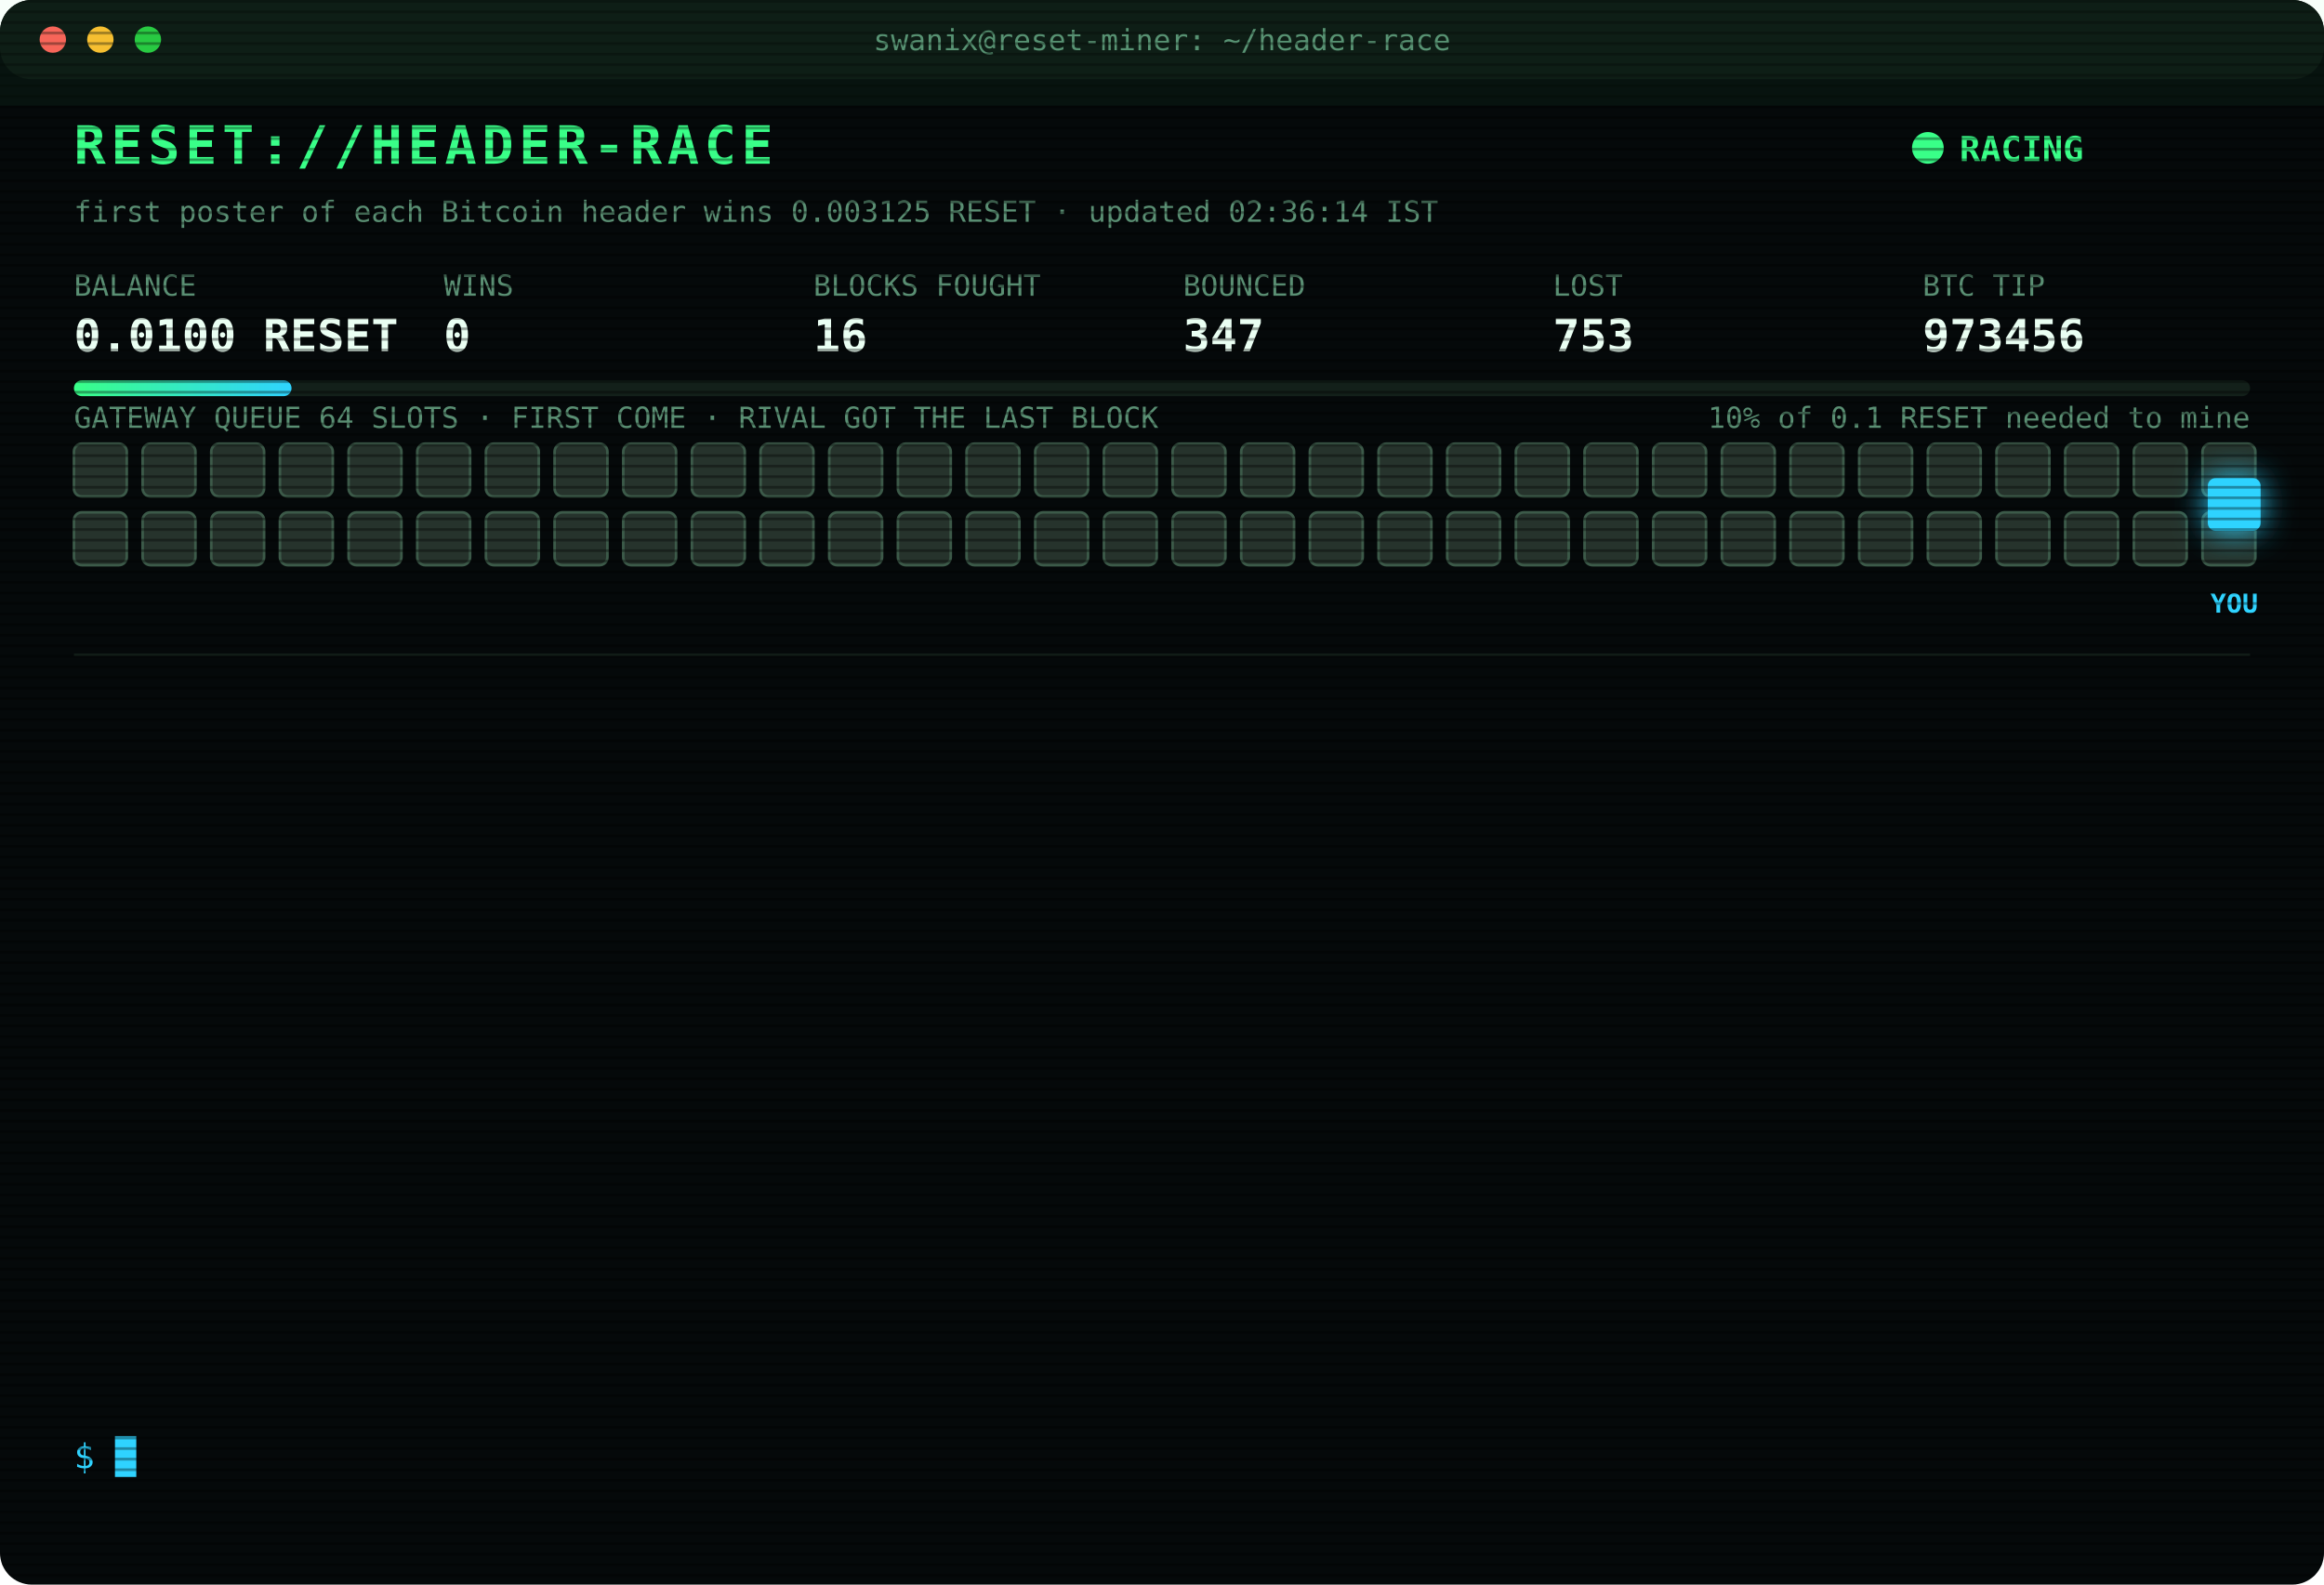
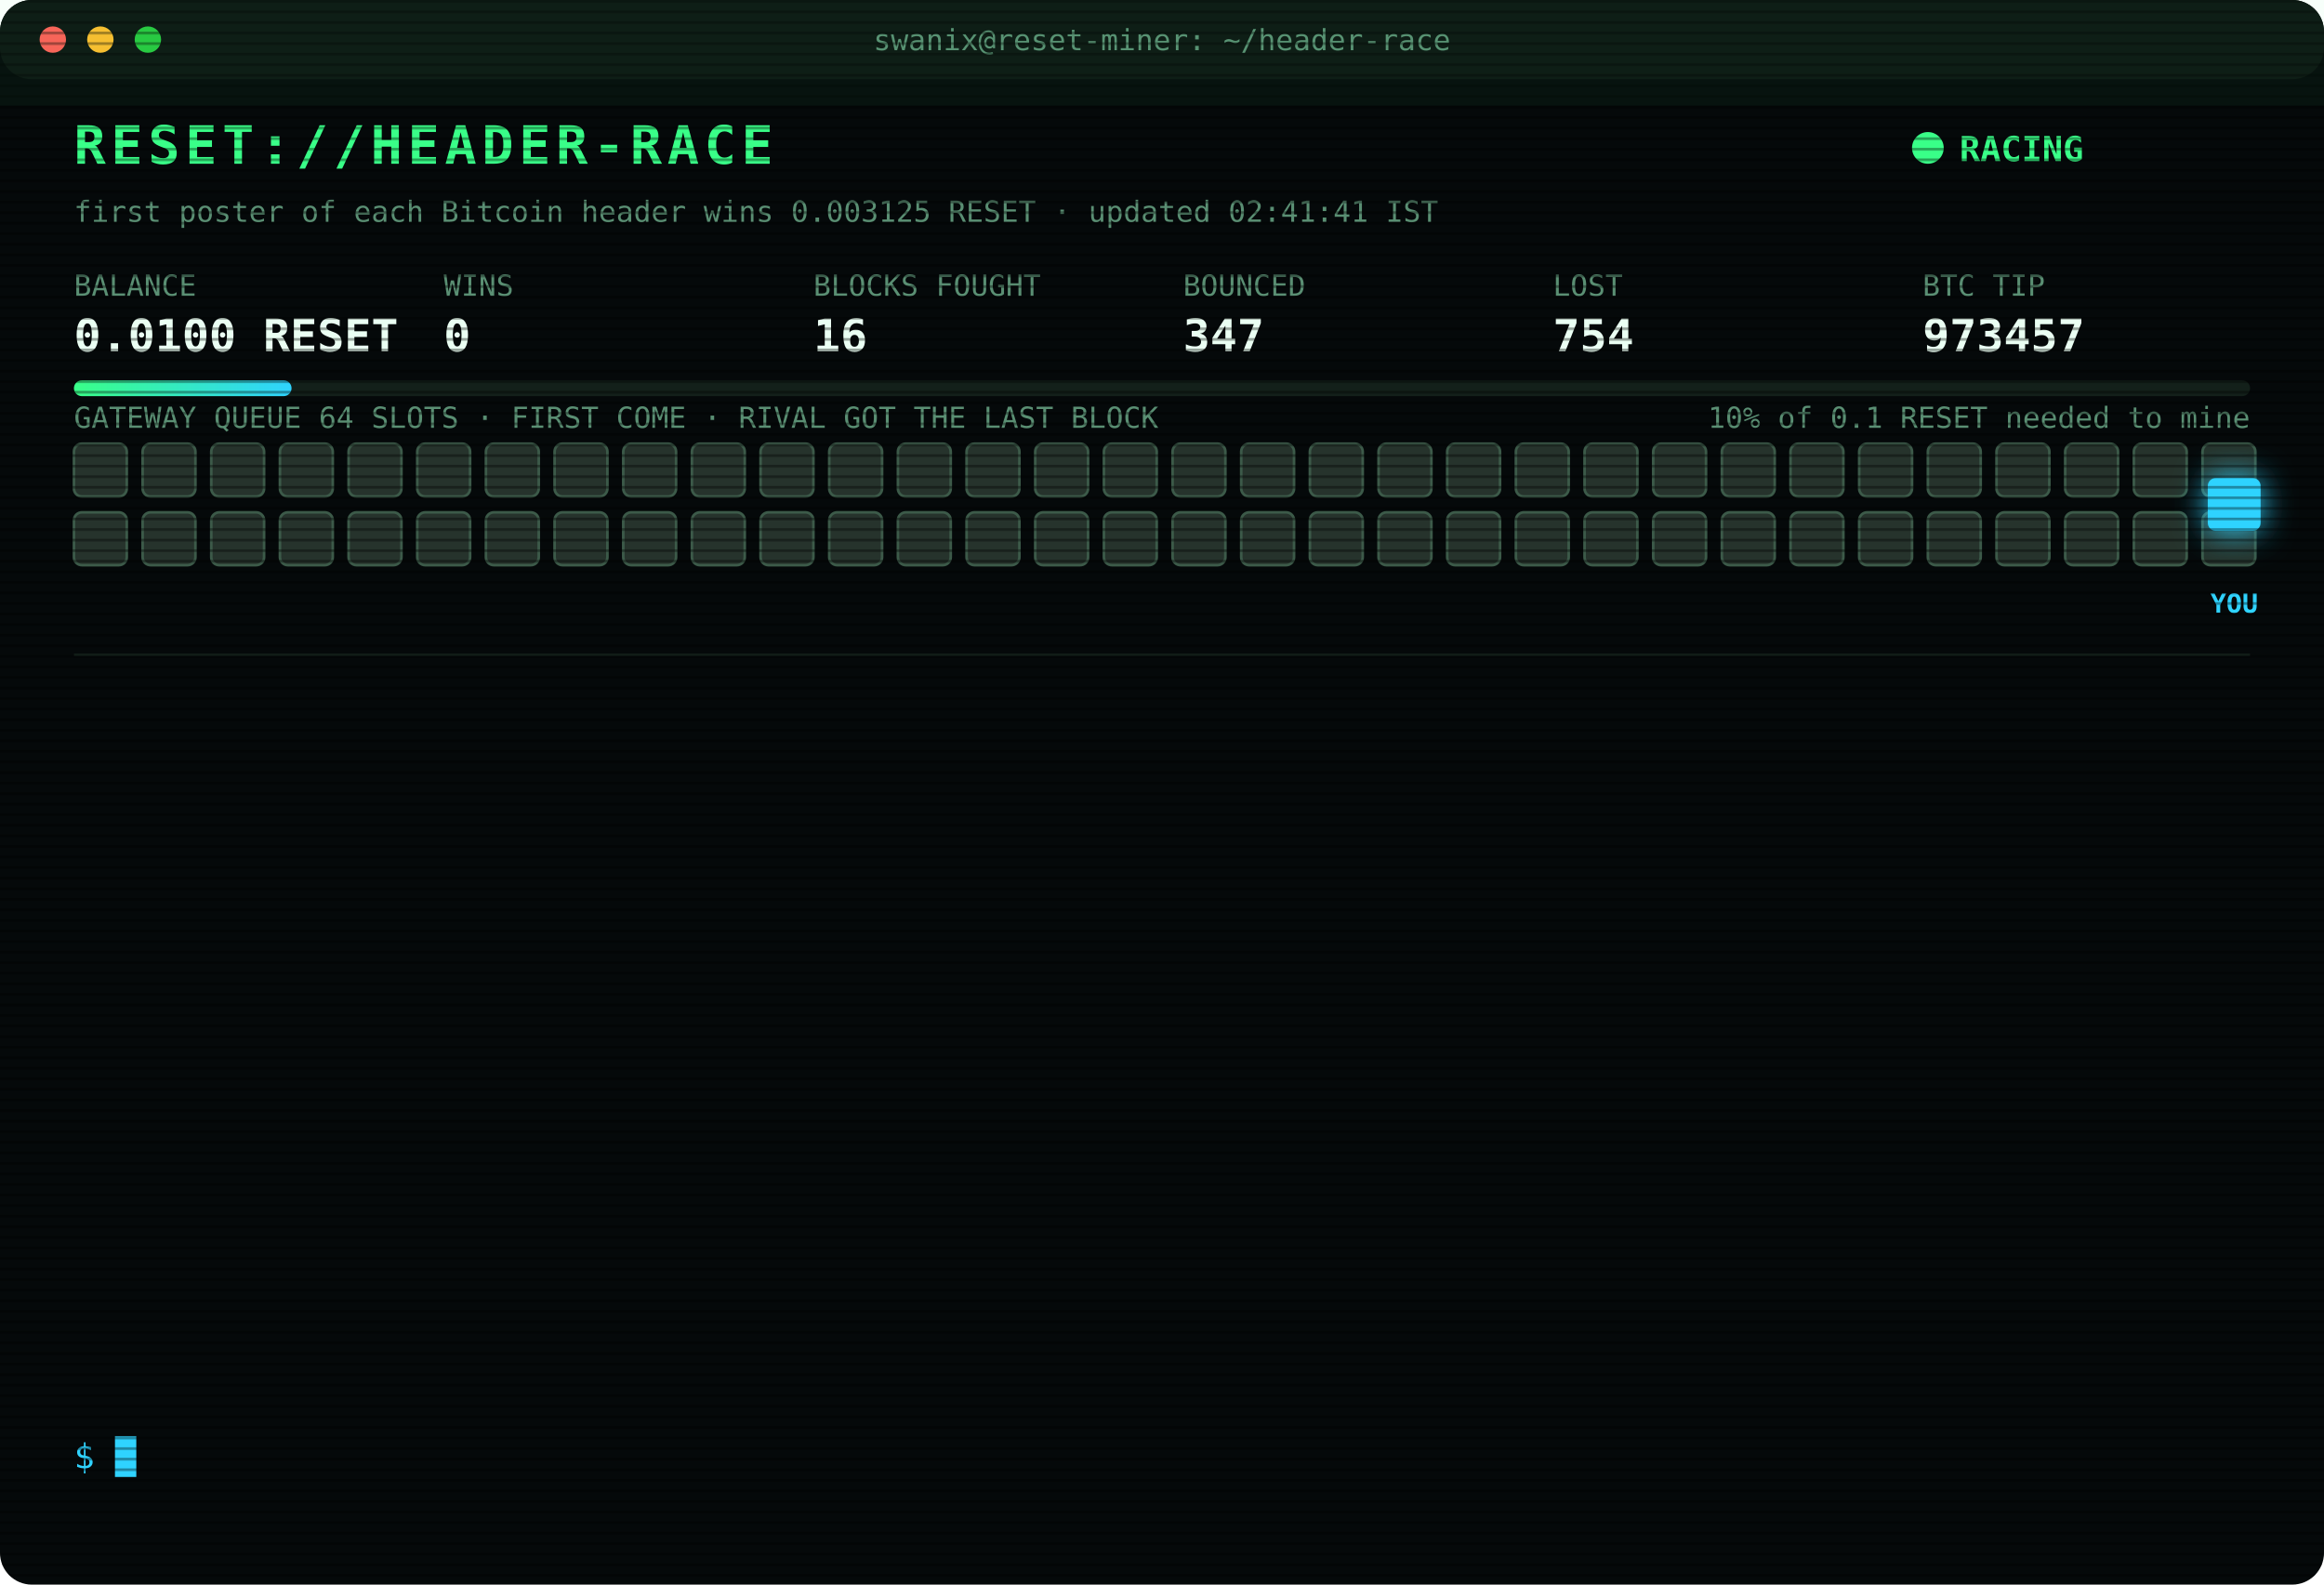
<svg xmlns="http://www.w3.org/2000/svg" width="880" height="600" viewBox="0 0 880 600" font-family="ui-monospace,SFMono-Regular,Menlo,Consolas,monospace">
  <style>
text{font-size:13px;fill:#7CFFB2}
.title{font-size:20px;font-weight:700;fill:#39FF88;letter-spacing:2px;animation:glitch 3s infinite steps(1)}
.sub{fill:#2fd3ff}.k{fill:#5a8f73;font-size:11px}.v{font-size:17px;font-weight:700;fill:#eafff3}
.ts{fill:#3f6b56}.boot{fill:#2fd3ff}.dim{fill:#5a8f73}.bad{fill:#ff4d6d}.warn{fill:#ffd23f}.mag{fill:#ff5cf0}.win{fill:#39FF88;font-weight:700}
.tag{font-size:10px;fill:#2fd3ff;font-weight:700}
.rival{fill:#26332c;stroke:#3c5a49;animation:jam 1.2s infinite alternate}
.idle{fill:#141c18;stroke:#22302a;animation:breathe 4s infinite}
.me{fill:#2fd3ff;filter:drop-shadow(0 0 6px #2fd3ff)}
.hover{animation:nudge 1.1s infinite ease-in-out}.bounce{animation:kick 1.4s infinite}
.ln{opacity:0;animation:in .4s forwards}
.cur{animation:blink 1s infinite steps(1)}
.scan{animation:scan 6s infinite linear}
.led{animation:blink 1.4s infinite}
@keyframes in{from{opacity:0;transform:translateX(-6px)}to{opacity:1;transform:none}}
@keyframes blink{50%{opacity:0}}
@keyframes jam{to{fill:#33463b}}
@keyframes breathe{50%{opacity:.4}}
@keyframes nudge{50%{transform:translateX(-10px)}}
@keyframes kick{0%,100%{transform:none}30%{transform:translateX(-14px)}55%{transform:translateX(10px) translateY(-6px)}}
@keyframes glitch{0%,92%{transform:none}93%{transform:translateX(2px);fill:#ff4d6d}95%{transform:translateX(-2px);fill:#2fd3ff}97%{transform:none}}
@keyframes scan{from{transform:translateY(-40px)}to{transform:translateY(600px)}}
</style>
  <defs>
    <pattern id="sl" width="4" height="4" patternUnits="userSpaceOnUse">
      <rect width="4" height="1" fill="#000" opacity=".35" />
    </pattern>
    <linearGradient id="bar">
      <stop offset="0" stop-color="#39FF88" />
      <stop offset="1" stop-color="#2fd3ff" />
    </linearGradient>
  </defs>
  <rect width="880" height="600" rx="12" fill="#05090a" />
  <rect width="880" height="30" rx="12" fill="#0d1512" />
  <circle cx="20" cy="15" r="5" fill="#ff5f57" />
  <circle cx="38" cy="15" r="5" fill="#febc2e" />
  <circle cx="56" cy="15" r="5" fill="#28c840" />
  <text x="440" y="19" text-anchor="middle" class="k">swanix@reset-miner: ~/header-race</text>
  <text x="28" y="62" class="title">RESET://HEADER-RACE</text>
  <circle class="led" cx="730" cy="56" r="6" fill="#39FF88" />
  <text x="742" y="61" class="win">RACING</text>
-   <text x="28" y="84" class="k">first poster of each Bitcoin header wins 0.003125 RESET · updated 02:36:14 IST</text>
+   <text x="28" y="84" class="k">first poster of each Bitcoin header wins 0.003125 RESET · updated 02:41:41 IST</text>
  <text x="28" y="112" class="k">BALANCE</text>
  <text x="28" y="133" class="v">0.0100 RESET</text>
  <text x="168" y="112" class="k">WINS</text>
  <text x="168" y="133" class="v">0</text>
  <text x="308" y="112" class="k">BLOCKS FOUGHT</text>
  <text x="308" y="133" class="v">16</text>
  <text x="448" y="112" class="k">BOUNCED</text>
  <text x="448" y="133" class="v">347</text>
  <text x="588" y="112" class="k">LOST</text>
-   <text x="588" y="133" class="v">753</text>
+   <text x="588" y="133" class="v">754</text>
  <text x="728" y="112" class="k">BTC TIP</text>
-   <text x="728" y="133" class="v">973456</text>
+   <text x="728" y="133" class="v">973457</text>
  <rect x="28" y="144" width="824" height="6" rx="3" fill="#13201a" />
  <rect x="28" y="144" width="82.4" height="6" rx="3" fill="url(#bar)" />
  <text x="852" y="162" text-anchor="end" class="k">10% of 0.1 RESET needed to mine</text>
  <text x="28" y="162" class="k">GATEWAY QUEUE 64 SLOTS · FIRST COME · RIVAL GOT THE LAST BLOCK</text>
  <rect class="rival" x="28" y="168" width="20" height="20" rx="3" style="animation-delay:0.00s" />
  <rect class="rival" x="54" y="168" width="20" height="20" rx="3" style="animation-delay:0.05s" />
  <rect class="rival" x="80" y="168" width="20" height="20" rx="3" style="animation-delay:0.10s" />
  <rect class="rival" x="106" y="168" width="20" height="20" rx="3" style="animation-delay:0.15s" />
  <rect class="rival" x="132" y="168" width="20" height="20" rx="3" style="animation-delay:0.20s" />
  <rect class="rival" x="158" y="168" width="20" height="20" rx="3" style="animation-delay:0.25s" />
  <rect class="rival" x="184" y="168" width="20" height="20" rx="3" style="animation-delay:0.30s" />
  <rect class="rival" x="210" y="168" width="20" height="20" rx="3" style="animation-delay:0.35s" />
  <rect class="rival" x="236" y="168" width="20" height="20" rx="3" style="animation-delay:0.40s" />
  <rect class="rival" x="262" y="168" width="20" height="20" rx="3" style="animation-delay:0.45s" />
  <rect class="rival" x="288" y="168" width="20" height="20" rx="3" style="animation-delay:0.50s" />
  <rect class="rival" x="314" y="168" width="20" height="20" rx="3" style="animation-delay:0.55s" />
  <rect class="rival" x="340" y="168" width="20" height="20" rx="3" style="animation-delay:0.60s" />
  <rect class="rival" x="366" y="168" width="20" height="20" rx="3" style="animation-delay:0.65s" />
  <rect class="rival" x="392" y="168" width="20" height="20" rx="3" style="animation-delay:0.70s" />
  <rect class="rival" x="418" y="168" width="20" height="20" rx="3" style="animation-delay:0.75s" />
  <rect class="rival" x="444" y="168" width="20" height="20" rx="3" style="animation-delay:0.80s" />
  <rect class="rival" x="470" y="168" width="20" height="20" rx="3" style="animation-delay:0.85s" />
  <rect class="rival" x="496" y="168" width="20" height="20" rx="3" style="animation-delay:0.90s" />
  <rect class="rival" x="522" y="168" width="20" height="20" rx="3" style="animation-delay:0.95s" />
  <rect class="rival" x="548" y="168" width="20" height="20" rx="3" style="animation-delay:1.00s" />
  <rect class="rival" x="574" y="168" width="20" height="20" rx="3" style="animation-delay:1.05s" />
  <rect class="rival" x="600" y="168" width="20" height="20" rx="3" style="animation-delay:1.10s" />
  <rect class="rival" x="626" y="168" width="20" height="20" rx="3" style="animation-delay:1.15s" />
  <rect class="rival" x="652" y="168" width="20" height="20" rx="3" style="animation-delay:1.20s" />
  <rect class="rival" x="678" y="168" width="20" height="20" rx="3" style="animation-delay:1.25s" />
  <rect class="rival" x="704" y="168" width="20" height="20" rx="3" style="animation-delay:1.30s" />
  <rect class="rival" x="730" y="168" width="20" height="20" rx="3" style="animation-delay:1.35s" />
  <rect class="rival" x="756" y="168" width="20" height="20" rx="3" style="animation-delay:1.40s" />
  <rect class="rival" x="782" y="168" width="20" height="20" rx="3" style="animation-delay:1.45s" />
  <rect class="rival" x="808" y="168" width="20" height="20" rx="3" style="animation-delay:1.50s" />
  <rect class="rival" x="834" y="168" width="20" height="20" rx="3" style="animation-delay:1.55s" />
  <rect class="rival" x="28" y="194" width="20" height="20" rx="3" style="animation-delay:1.60s" />
  <rect class="rival" x="54" y="194" width="20" height="20" rx="3" style="animation-delay:1.65s" />
  <rect class="rival" x="80" y="194" width="20" height="20" rx="3" style="animation-delay:1.70s" />
  <rect class="rival" x="106" y="194" width="20" height="20" rx="3" style="animation-delay:1.75s" />
  <rect class="rival" x="132" y="194" width="20" height="20" rx="3" style="animation-delay:1.80s" />
  <rect class="rival" x="158" y="194" width="20" height="20" rx="3" style="animation-delay:1.85s" />
  <rect class="rival" x="184" y="194" width="20" height="20" rx="3" style="animation-delay:1.90s" />
  <rect class="rival" x="210" y="194" width="20" height="20" rx="3" style="animation-delay:1.95s" />
  <rect class="rival" x="236" y="194" width="20" height="20" rx="3" style="animation-delay:2.00s" />
  <rect class="rival" x="262" y="194" width="20" height="20" rx="3" style="animation-delay:2.05s" />
  <rect class="rival" x="288" y="194" width="20" height="20" rx="3" style="animation-delay:2.10s" />
  <rect class="rival" x="314" y="194" width="20" height="20" rx="3" style="animation-delay:2.15s" />
  <rect class="rival" x="340" y="194" width="20" height="20" rx="3" style="animation-delay:2.20s" />
  <rect class="rival" x="366" y="194" width="20" height="20" rx="3" style="animation-delay:2.25s" />
  <rect class="rival" x="392" y="194" width="20" height="20" rx="3" style="animation-delay:2.30s" />
  <rect class="rival" x="418" y="194" width="20" height="20" rx="3" style="animation-delay:2.35s" />
  <rect class="rival" x="444" y="194" width="20" height="20" rx="3" style="animation-delay:2.40s" />
  <rect class="rival" x="470" y="194" width="20" height="20" rx="3" style="animation-delay:2.45s" />
  <rect class="rival" x="496" y="194" width="20" height="20" rx="3" style="animation-delay:2.50s" />
  <rect class="rival" x="522" y="194" width="20" height="20" rx="3" style="animation-delay:2.55s" />
  <rect class="rival" x="548" y="194" width="20" height="20" rx="3" style="animation-delay:2.60s" />
  <rect class="rival" x="574" y="194" width="20" height="20" rx="3" style="animation-delay:2.65s" />
  <rect class="rival" x="600" y="194" width="20" height="20" rx="3" style="animation-delay:2.70s" />
  <rect class="rival" x="626" y="194" width="20" height="20" rx="3" style="animation-delay:2.75s" />
  <rect class="rival" x="652" y="194" width="20" height="20" rx="3" style="animation-delay:2.80s" />
  <rect class="rival" x="678" y="194" width="20" height="20" rx="3" style="animation-delay:2.85s" />
  <rect class="rival" x="704" y="194" width="20" height="20" rx="3" style="animation-delay:2.90s" />
  <rect class="rival" x="730" y="194" width="20" height="20" rx="3" style="animation-delay:2.95s" />
  <rect class="rival" x="756" y="194" width="20" height="20" rx="3" style="animation-delay:3.00s" />
  <rect class="rival" x="782" y="194" width="20" height="20" rx="3" style="animation-delay:3.05s" />
  <rect class="rival" x="808" y="194" width="20" height="20" rx="3" style="animation-delay:3.10s" />
  <rect class="rival" x="834" y="194" width="20" height="20" rx="3" style="animation-delay:3.15s" />
  <g class="hover">
    <rect class="me" x="836" y="181" width="20" height="20" rx="3" />
    <text class="tag" x="846" y="232" text-anchor="middle">YOU</text>
  </g>
  <line x1="28" x2="852" y1="248" y2="248" stroke="#13201a" />
  <g class="ln" style="animation-delay:0.40s">
-     <text x="28" y="270" class="ts">00:58:31</text>
-     <text x="104" y="270" class="bad">[GATEWAY DOWN] no response · 759ms</text>
+     <text x="28" y="270" class="ts">00:58:35</text>
+     <text x="104" y="270" class="bad">[LOST] #973447 taken by a rival miner</text>
  </g>
  <g class="ln" style="animation-delay:0.65s">
-     <text x="28" y="292" class="ts">00:58:35</text>
-     <text x="104" y="292" class="bad">[LOST] #973447 taken by a rival miner</text>
+     <text x="28" y="292" class="ts">01:40:29</text>
+     <text x="104" y="292" class="bad">[LOST] #973448 taken by a rival miner</text>
  </g>
  <g class="ln" style="animation-delay:0.90s">
-     <text x="28" y="314" class="ts">01:40:29</text>
-     <text x="104" y="314" class="bad">[LOST] #973448 taken by a rival miner</text>
+     <text x="28" y="314" class="ts">01:55:29</text>
+     <text x="104" y="314" class="bad">[LOST] #973449 taken by a rival miner</text>
  </g>
  <g class="ln" style="animation-delay:1.15s">
-     <text x="28" y="336" class="ts">01:55:29</text>
-     <text x="104" y="336" class="bad">[LOST] #973449 taken by a rival miner</text>
+     <text x="28" y="336" class="ts">02:10:48</text>
+     <text x="104" y="336" class="dim">[STINT END] calls 806 · wins 0</text>
  </g>
  <g class="ln" style="animation-delay:1.40s">
-     <text x="28" y="358" class="ts">02:10:48</text>
-     <text x="104" y="358" class="dim">[STINT END] calls 806 · wins 0</text>
+     <text x="28" y="358" class="ts">02:15:29</text>
+     <text x="104" y="358" class="boot">[BOOT] racer v3 online · 3 feeds · stint 340m</text>
  </g>
  <g class="ln" style="animation-delay:1.65s">
-     <text x="28" y="380" class="ts">02:15:29</text>
-     <text x="104" y="380" class="boot">[BOOT] racer v3 online · 3 feeds · stint 340m</text>
+     <text x="28" y="380" class="ts">02:17:35</text>
+     <text x="104" y="380" class="bad">[LOST] #973450 taken by a rival miner</text>
  </g>
  <g class="ln" style="animation-delay:1.90s">
-     <text x="28" y="402" class="ts">02:17:35</text>
-     <text x="104" y="402" class="bad">[LOST] #973450 taken by a rival miner</text>
+     <text x="28" y="402" class="ts">02:20:03</text>
+     <text x="104" y="402" class="bad">[LOST] #973451 taken by a rival miner</text>
  </g>
  <g class="ln" style="animation-delay:2.15s">
-     <text x="28" y="424" class="ts">02:20:03</text>
-     <text x="104" y="424" class="bad">[LOST] #973451 taken by a rival miner</text>
+     <text x="28" y="424" class="ts">02:21:54</text>
+     <text x="104" y="424" class="bad">[LOST] #973452 taken by a rival miner</text>
  </g>
  <g class="ln" style="animation-delay:2.40s">
-     <text x="28" y="446" class="ts">02:21:54</text>
-     <text x="104" y="446" class="bad">[LOST] #973452 taken by a rival miner</text>
+     <text x="28" y="446" class="ts">02:26:41</text>
+     <text x="104" y="446" class="bad">[LOST] #973453 taken by a rival miner</text>
  </g>
  <g class="ln" style="animation-delay:2.65s">
-     <text x="28" y="468" class="ts">02:26:41</text>
-     <text x="104" y="468" class="bad">[LOST] #973453 taken by a rival miner</text>
+     <text x="28" y="468" class="ts">02:32:11</text>
+     <text x="104" y="468" class="bad">[LOST] #973454 taken by a rival miner</text>
  </g>
  <g class="ln" style="animation-delay:2.90s">
-     <text x="28" y="490" class="ts">02:32:11</text>
-     <text x="104" y="490" class="bad">[LOST] #973454 taken by a rival miner</text>
+     <text x="28" y="490" class="ts">02:32:18</text>
+     <text x="104" y="490" class="bad">[LOST] #973455 taken by a rival miner</text>
  </g>
  <g class="ln" style="animation-delay:3.15s">
-     <text x="28" y="512" class="ts">02:32:18</text>
-     <text x="104" y="512" class="bad">[LOST] #973455 taken by a rival miner</text>
+     <text x="28" y="512" class="ts">02:36:14</text>
+     <text x="104" y="512" class="bad">[LOST] #973456 taken by a rival miner</text>
  </g>
  <g class="ln" style="animation-delay:3.40s">
-     <text x="28" y="534" class="ts">02:36:14</text>
-     <text x="104" y="534" class="bad">[LOST] #973456 taken by a rival miner</text>
+     <text x="28" y="534" class="ts">02:41:41</text>
+     <text x="104" y="534" class="bad">[LOST] #973457 taken by a rival miner</text>
  </g>
  <text x="28" y="556" class="sub">$ <tspan class="cur">█</tspan>
  </text>
  <rect width="880" height="600" rx="12" fill="url(#sl)" pointer-events="none" />
  <rect class="scan" width="880" height="40" fill="#39FF88" opacity=".04" />
</svg>
